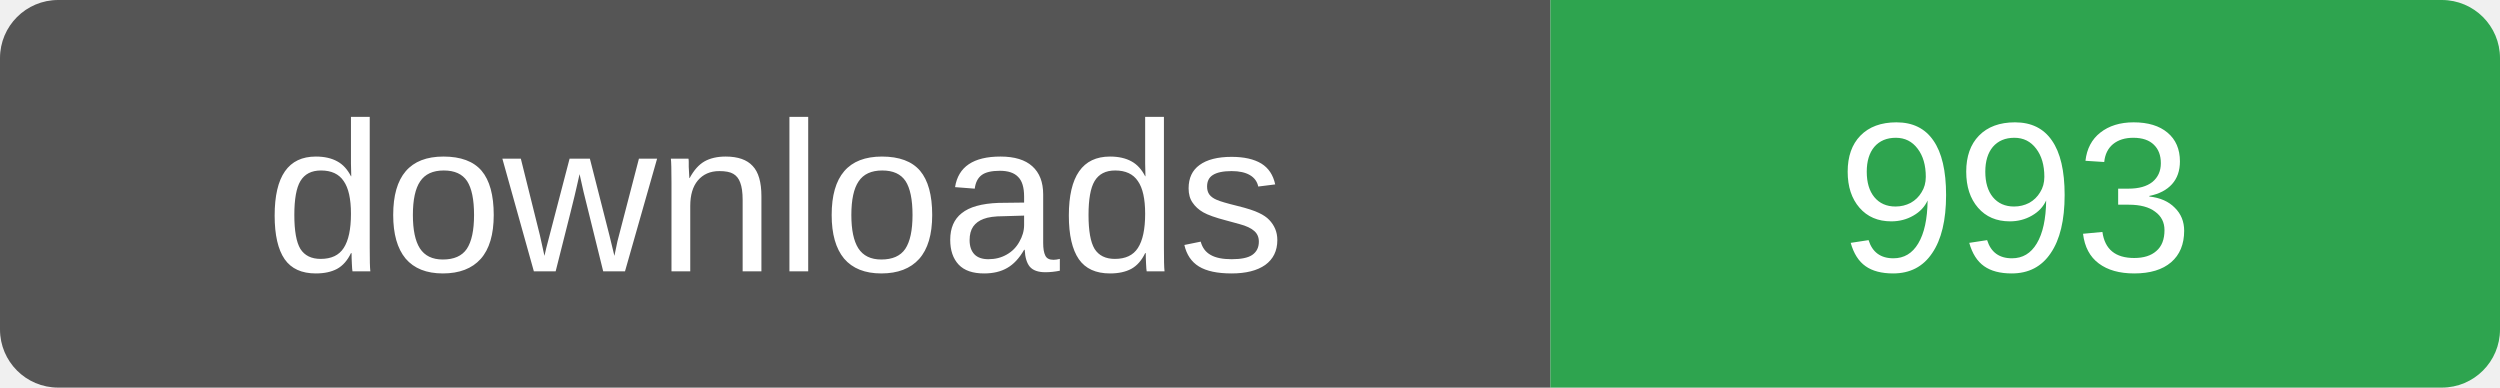
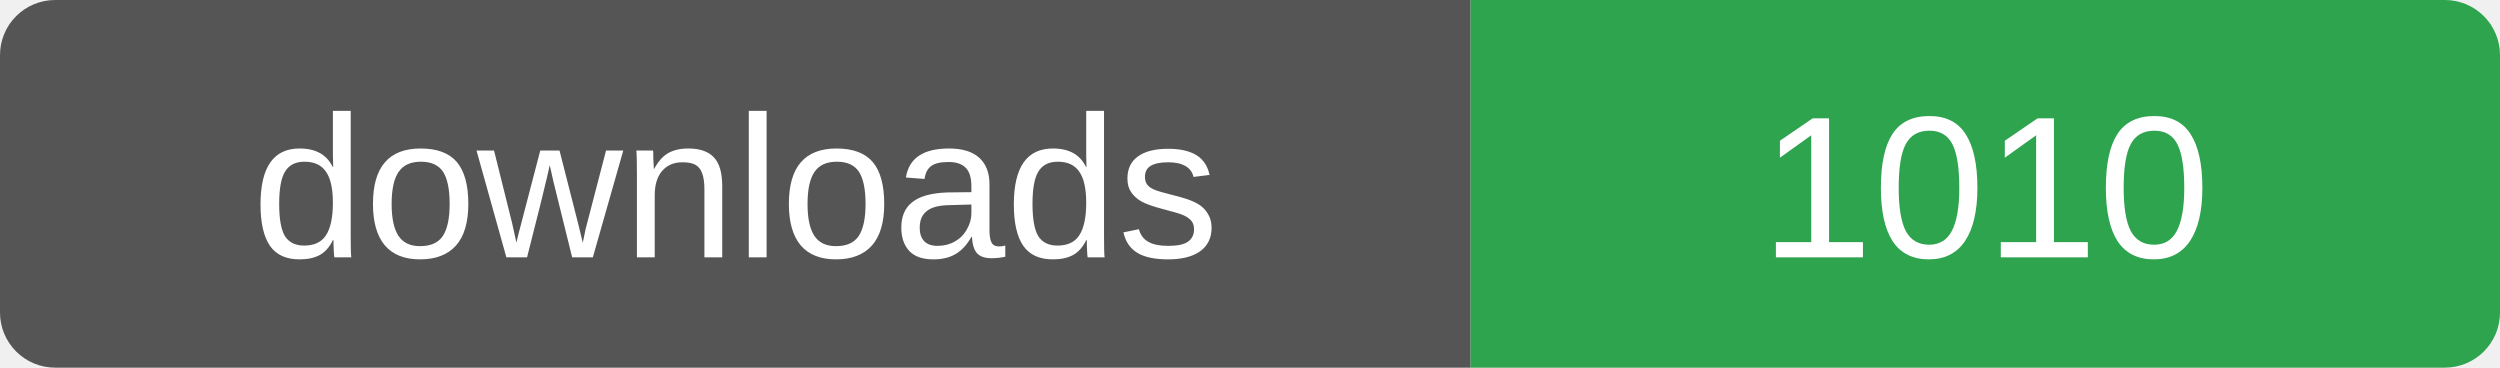
- <svg xmlns="http://www.w3.org/2000/svg" width="129" height="20" role="img" aria-label="downloads: 993">
+ <svg xmlns="http://www.w3.org/2000/svg" width="136" height="20" role="img" aria-label="downloads: 1010">
  <clipPath id="r">
-     <rect width="129" height="20" rx="3" />
+     <rect width="136" height="20" rx="3" />
  </clipPath>
  <g clip-path="url(#r)">
    <rect width="80" height="20" fill="#555" />
-     <rect x="80" width="49" height="20" fill="#2ea44f" />
+     <rect x="80" width="56" height="20" fill="#2ea44f" />
  </g>
  <g fill="#fff" font-family="Verdana,Arial,sans-serif" font-size="11" text-anchor="middle">
    <text x="40" y="14">downloads</text>
-     <text x="104" y="14">993</text>
+     <text x="108" y="14">1010</text>
  </g>
</svg>
